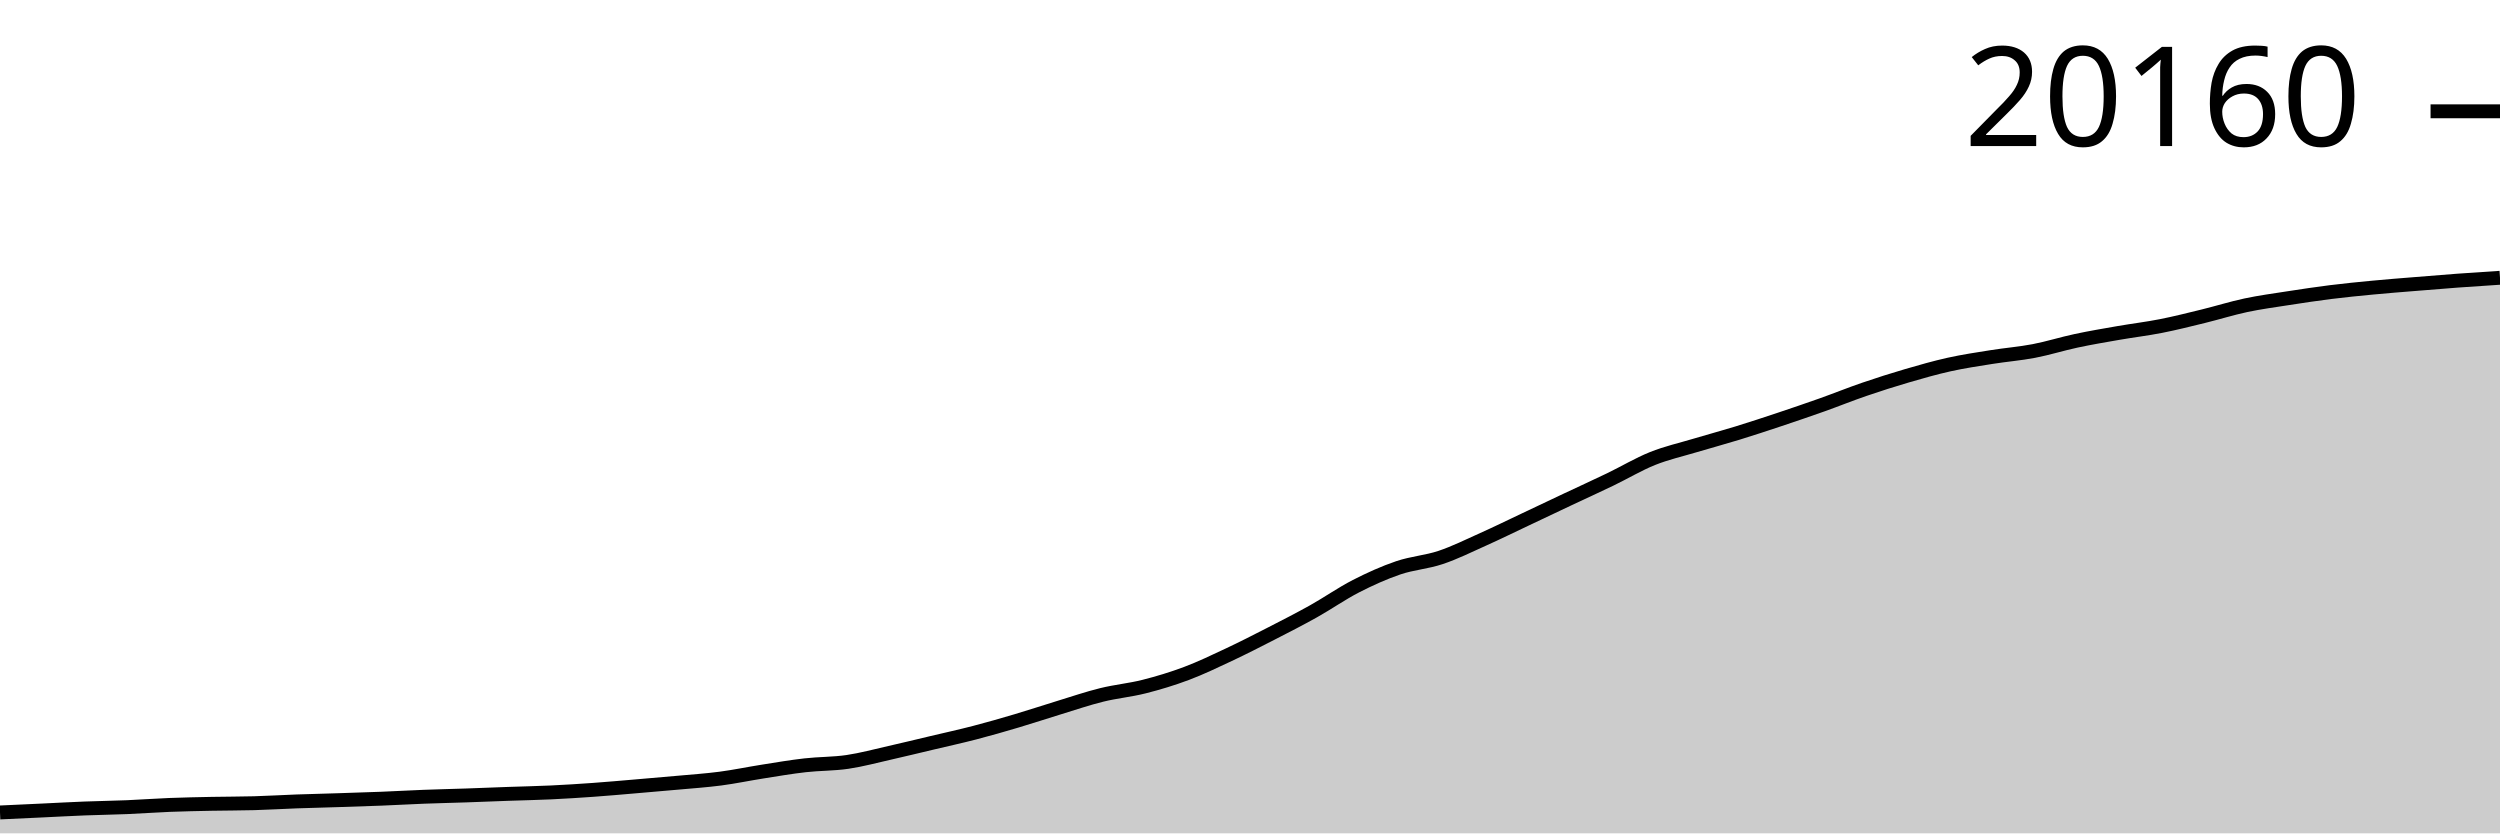
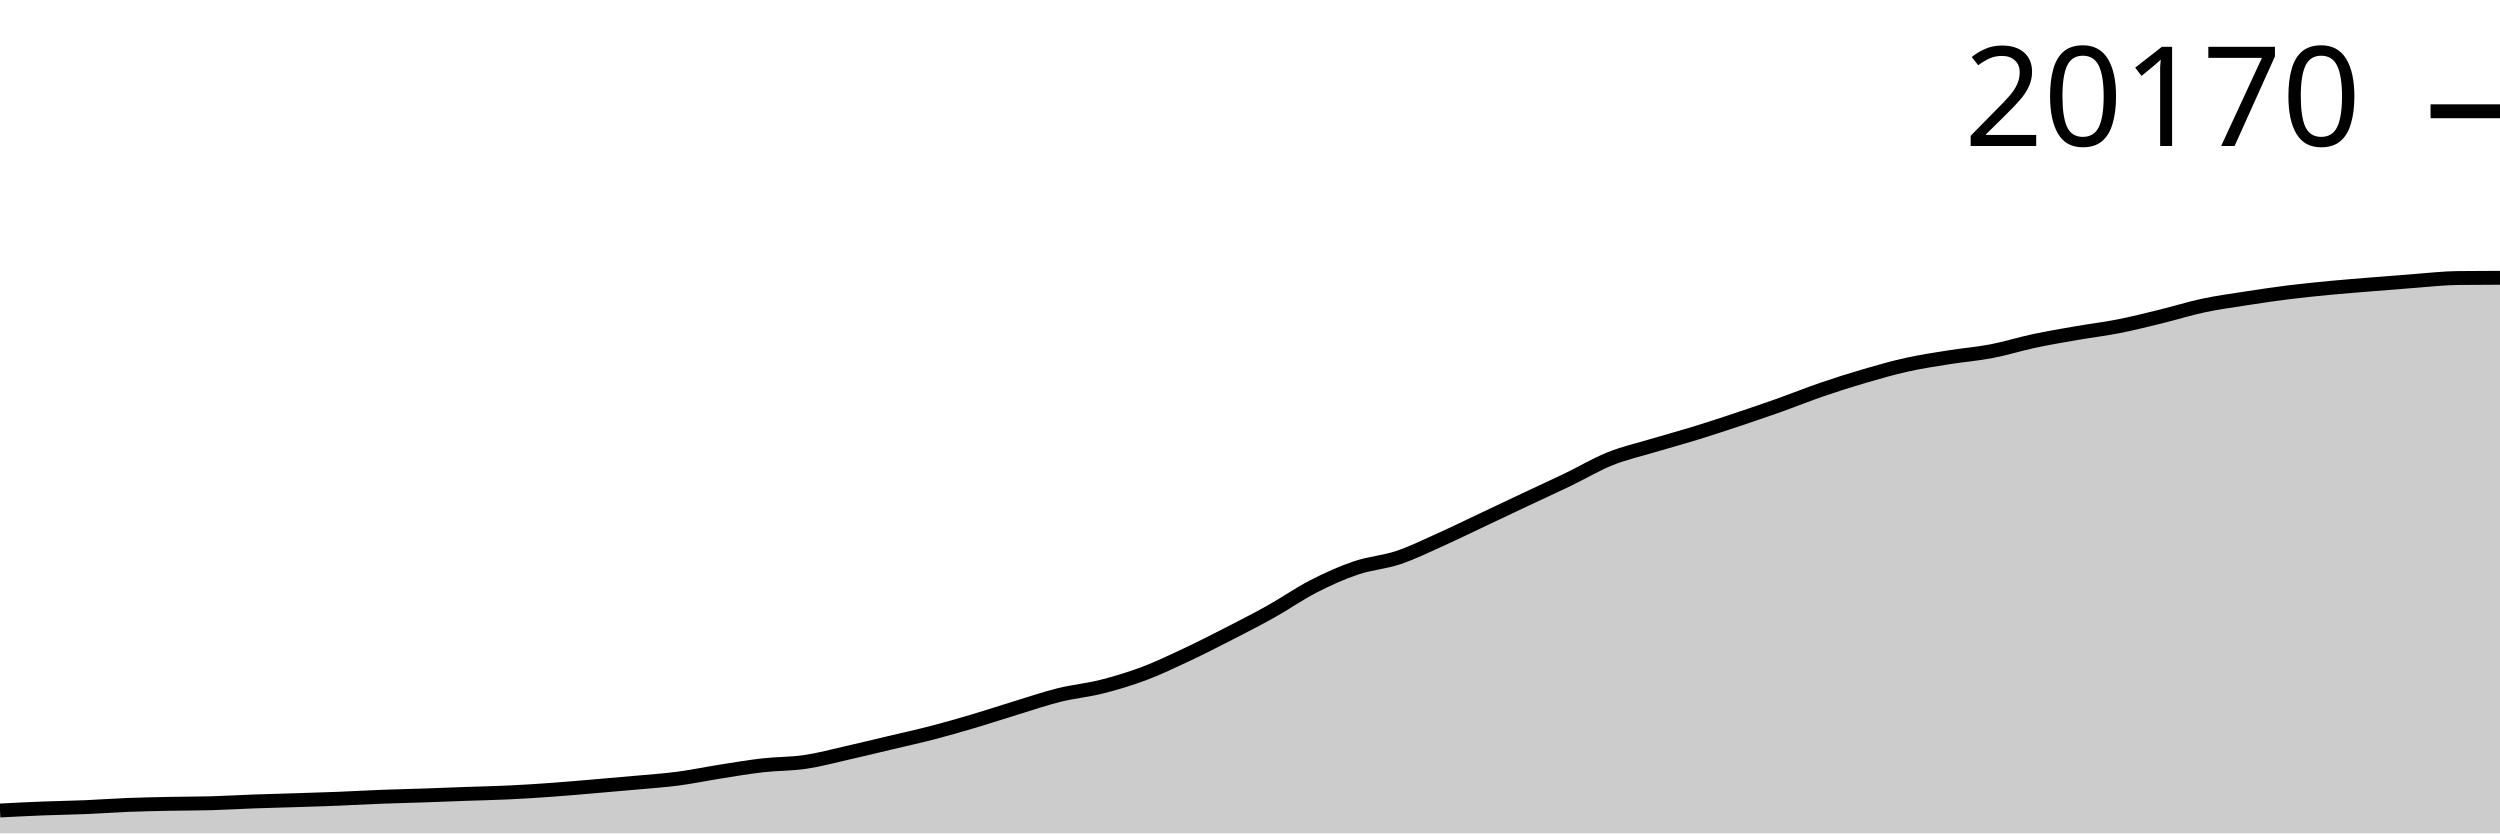
<svg xmlns="http://www.w3.org/2000/svg" viewBox="0 0 180 60">
  <g transform="translate(0,20)">
-     <path class="area" fill="rgba(0, 0, 0, 0.2)" d="M0,38.497C1.017,38.45,2.034,38.403,3.051,38.355C4.068,38.307,5.085,38.25,6.102,38.21C7.119,38.17,8.136,38.158,9.153,38.115C10.169,38.072,11.186,37.995,12.203,37.955C13.22,37.915,14.237,37.896,15.254,37.875C16.271,37.855,17.288,37.86,18.305,37.831C19.322,37.803,20.339,37.739,21.356,37.702C22.373,37.665,23.39,37.642,24.407,37.61C25.424,37.577,26.441,37.547,27.458,37.506C28.475,37.466,29.492,37.406,30.508,37.367C31.525,37.328,32.542,37.307,33.559,37.272C34.576,37.237,35.593,37.194,36.61,37.158C37.627,37.122,38.644,37.103,39.661,37.055C40.678,37.007,41.695,36.942,42.712,36.87C43.729,36.797,44.746,36.705,45.763,36.619C46.78,36.533,47.797,36.447,48.814,36.354C49.831,36.261,50.847,36.193,51.864,36.06C52.881,35.926,53.898,35.712,54.915,35.552C55.932,35.392,56.949,35.216,57.966,35.101C58.983,34.985,60,35.008,61.017,34.858C62.034,34.708,63.051,34.43,64.068,34.201C65.085,33.971,66.102,33.722,67.119,33.481C68.136,33.24,69.153,33.018,70.169,32.754C71.186,32.49,72.203,32.197,73.22,31.895C74.237,31.594,75.254,31.254,76.271,30.944C77.288,30.633,78.305,30.285,79.322,30.034C80.339,29.782,81.356,29.693,82.373,29.435C83.39,29.178,84.407,28.871,85.424,28.489C86.441,28.106,87.458,27.618,88.475,27.14C89.492,26.662,90.508,26.143,91.525,25.621C92.542,25.1,93.559,24.581,94.576,24.012C95.593,23.443,96.61,22.729,97.627,22.207C98.644,21.686,99.661,21.227,100.678,20.882C101.695,20.537,102.712,20.478,103.729,20.137C104.746,19.795,105.763,19.291,106.78,18.834C107.797,18.378,108.814,17.878,109.831,17.398C110.847,16.918,111.864,16.433,112.881,15.954C113.898,15.475,114.915,15.013,115.932,14.523C116.949,14.033,117.966,13.422,118.983,13.014C120,12.607,121.017,12.381,122.034,12.076C123.051,11.771,124.068,11.499,125.085,11.186C126.102,10.873,127.119,10.538,128.136,10.199C129.153,9.859,130.169,9.513,131.186,9.152C132.203,8.79,133.22,8.378,134.237,8.03C135.254,7.681,136.271,7.358,137.288,7.06C138.305,6.763,139.322,6.471,140.339,6.245C141.356,6.02,142.373,5.869,143.39,5.707C144.407,5.544,145.424,5.466,146.441,5.271C147.458,5.076,148.475,4.752,149.492,4.536C150.508,4.319,151.525,4.148,152.542,3.971C153.559,3.794,154.576,3.674,155.593,3.473C156.61,3.273,157.627,3.016,158.644,2.767C159.661,2.518,160.678,2.197,161.695,1.98C162.712,1.764,163.729,1.628,164.746,1.47C165.763,1.312,166.78,1.159,167.797,1.031C168.814,0.904,169.831,0.804,170.847,0.707C171.864,0.609,172.881,0.532,173.898,0.449C174.915,0.365,175.932,0.281,176.949,0.206C177.966,0.132,178.983,0.066,180,0L180,40C178.983,40,177.966,40,176.949,40C175.932,40,174.915,40,173.898,40C172.881,40,171.864,40,170.847,40C169.831,40,168.814,40,167.797,40C166.78,40,165.763,40,164.746,40C163.729,40,162.712,40,161.695,40C160.678,40,159.661,40,158.644,40C157.627,40,156.61,40,155.593,40C154.576,40,153.559,40,152.542,40C151.525,40,150.508,40,149.492,40C148.475,40,147.458,40,146.441,40C145.424,40,144.407,40,143.39,40C142.373,40,141.356,40,140.339,40C139.322,40,138.305,40,137.288,40C136.271,40,135.254,40,134.237,40C133.22,40,132.203,40,131.186,40C130.169,40,129.153,40,128.136,40C127.119,40,126.102,40,125.085,40C124.068,40,123.051,40,122.034,40C121.017,40,120,40,118.983,40C117.966,40,116.949,40,115.932,40C114.915,40,113.898,40,112.881,40C111.864,40,110.847,40,109.831,40C108.814,40,107.797,40,106.78,40C105.763,40,104.746,40,103.729,40C102.712,40,101.695,40,100.678,40C99.661,40,98.644,40,97.627,40C96.61,40,95.593,40,94.576,40C93.559,40,92.542,40,91.525,40C90.508,40,89.492,40,88.475,40C87.458,40,86.441,40,85.424,40C84.407,40,83.39,40,82.373,40C81.356,40,80.339,40,79.322,40C78.305,40,77.288,40,76.271,40C75.254,40,74.237,40,73.22,40C72.203,40,71.186,40,70.169,40C69.153,40,68.136,40,67.119,40C66.102,40,65.085,40,64.068,40C63.051,40,62.034,40,61.017,40C60,40,58.983,40,57.966,40C56.949,40,55.932,40,54.915,40C53.898,40,52.881,40,51.864,40C50.847,40,49.831,40,48.814,40C47.797,40,46.78,40,45.763,40C44.746,40,43.729,40,42.712,40C41.695,40,40.678,40,39.661,40C38.644,40,37.627,40,36.61,40C35.593,40,34.576,40,33.559,40C32.542,40,31.525,40,30.508,40C29.492,40,28.475,40,27.458,40C26.441,40,25.424,40,24.407,40C23.39,40,22.373,40,21.356,40C20.339,40,19.322,40,18.305,40C17.288,40,16.271,40,15.254,40C14.237,40,13.22,40,12.203,40C11.186,40,10.169,40,9.153,40C8.136,40,7.119,40,6.102,40C5.085,40,4.068,40,3.051,40C2.034,40,1.017,40,0,40Z" />
-     <path class="line" stroke="black" fill="none" d="M0,38.497C1.017,38.45,2.034,38.403,3.051,38.355C4.068,38.307,5.085,38.25,6.102,38.21C7.119,38.17,8.136,38.158,9.153,38.115C10.169,38.072,11.186,37.995,12.203,37.955C13.22,37.915,14.237,37.896,15.254,37.875C16.271,37.855,17.288,37.86,18.305,37.831C19.322,37.803,20.339,37.739,21.356,37.702C22.373,37.665,23.39,37.642,24.407,37.61C25.424,37.577,26.441,37.547,27.458,37.506C28.475,37.466,29.492,37.406,30.508,37.367C31.525,37.328,32.542,37.307,33.559,37.272C34.576,37.237,35.593,37.194,36.61,37.158C37.627,37.122,38.644,37.103,39.661,37.055C40.678,37.007,41.695,36.942,42.712,36.87C43.729,36.797,44.746,36.705,45.763,36.619C46.78,36.533,47.797,36.447,48.814,36.354C49.831,36.261,50.847,36.193,51.864,36.06C52.881,35.926,53.898,35.712,54.915,35.552C55.932,35.392,56.949,35.216,57.966,35.101C58.983,34.985,60,35.008,61.017,34.858C62.034,34.708,63.051,34.43,64.068,34.201C65.085,33.971,66.102,33.722,67.119,33.481C68.136,33.24,69.153,33.018,70.169,32.754C71.186,32.49,72.203,32.197,73.22,31.895C74.237,31.594,75.254,31.254,76.271,30.944C77.288,30.633,78.305,30.285,79.322,30.034C80.339,29.782,81.356,29.693,82.373,29.435C83.39,29.178,84.407,28.871,85.424,28.489C86.441,28.106,87.458,27.618,88.475,27.14C89.492,26.662,90.508,26.143,91.525,25.621C92.542,25.1,93.559,24.581,94.576,24.012C95.593,23.443,96.61,22.729,97.627,22.207C98.644,21.686,99.661,21.227,100.678,20.882C101.695,20.537,102.712,20.478,103.729,20.137C104.746,19.795,105.763,19.291,106.78,18.834C107.797,18.378,108.814,17.878,109.831,17.398C110.847,16.918,111.864,16.433,112.881,15.954C113.898,15.475,114.915,15.013,115.932,14.523C116.949,14.033,117.966,13.422,118.983,13.014C120,12.607,121.017,12.381,122.034,12.076C123.051,11.771,124.068,11.499,125.085,11.186C126.102,10.873,127.119,10.538,128.136,10.199C129.153,9.859,130.169,9.513,131.186,9.152C132.203,8.79,133.22,8.378,134.237,8.03C135.254,7.681,136.271,7.358,137.288,7.06C138.305,6.763,139.322,6.471,140.339,6.245C141.356,6.02,142.373,5.869,143.39,5.707C144.407,5.544,145.424,5.466,146.441,5.271C147.458,5.076,148.475,4.752,149.492,4.536C150.508,4.319,151.525,4.148,152.542,3.971C153.559,3.794,154.576,3.674,155.593,3.473C156.61,3.273,157.627,3.016,158.644,2.767C159.661,2.518,160.678,2.197,161.695,1.98C162.712,1.764,163.729,1.628,164.746,1.47C165.763,1.312,166.78,1.159,167.797,1.031C168.814,0.904,169.831,0.804,170.847,0.707C171.864,0.609,172.881,0.532,173.898,0.449C174.915,0.365,175.932,0.281,176.949,0.206C177.966,0.132,178.983,0.066,180,0" />
-     <path class="axis-ceiling" stroke-width="1" stroke="black" fill="none" d="M175,-11.986L180,-11.986" />
-     <text class="axis-ceiling-label" font-family="sans-serif" text-anchor="end" font-size="10px" x="170" y="-9.486">20160</text>
+     <path class="area" fill="rgba(0, 0, 0, 0.2)" d="M0,38.356C1.017,38.303,2.034,38.251,3.051,38.211C4.068,38.171,5.085,38.158,6.102,38.116C7.119,38.073,8.136,37.996,9.153,37.956C10.169,37.916,11.186,37.897,12.203,37.876C13.22,37.856,14.237,37.861,15.254,37.832C16.271,37.804,17.288,37.74,18.305,37.703C19.322,37.667,20.339,37.643,21.356,37.611C22.373,37.578,23.39,37.548,24.407,37.508C25.424,37.467,26.441,37.407,27.458,37.368C28.475,37.329,29.492,37.308,30.508,37.273C31.525,37.238,32.542,37.196,33.559,37.16C34.576,37.124,35.593,37.105,36.61,37.057C37.627,37.008,38.644,36.944,39.661,36.871C40.678,36.798,41.695,36.707,42.712,36.621C43.729,36.535,44.746,36.449,45.763,36.355C46.78,36.262,47.797,36.195,48.814,36.062C49.831,35.928,50.847,35.714,51.864,35.554C52.881,35.394,53.898,35.218,54.915,35.103C55.932,34.987,56.949,35.01,57.966,34.86C58.983,34.711,60,34.433,61.017,34.203C62.034,33.974,63.051,33.725,64.068,33.484C65.085,33.243,66.102,33.021,67.119,32.757C68.136,32.493,69.153,32.201,70.169,31.899C71.186,31.597,72.203,31.258,73.22,30.948C74.237,30.638,75.254,30.289,76.271,30.038C77.288,29.787,78.305,29.697,79.322,29.44C80.339,29.183,81.356,28.876,82.373,28.494C83.39,28.112,84.407,27.624,85.424,27.146C86.441,26.668,87.458,26.149,88.475,25.628C89.492,25.107,90.508,24.588,91.525,24.02C92.542,23.451,93.559,22.737,94.576,22.215C95.593,21.694,96.61,21.235,97.627,20.891C98.644,20.546,99.661,20.487,100.678,20.146C101.695,19.805,102.712,19.3,103.729,18.844C104.746,18.388,105.763,17.888,106.78,17.408C107.797,16.928,108.814,16.444,109.831,15.965C110.847,15.486,111.864,15.024,112.881,14.534C113.898,14.045,114.915,13.434,115.932,13.027C116.949,12.619,117.966,12.393,118.983,12.088C120,11.784,121.017,11.512,122.034,11.199C123.051,10.886,124.068,10.551,125.085,10.212C126.102,9.873,127.119,9.527,128.136,9.166C129.153,8.804,130.169,8.393,131.186,8.044C132.203,7.696,133.22,7.372,134.237,7.075C135.254,6.778,136.271,6.486,137.288,6.261C138.305,6.035,139.322,5.884,140.339,5.722C141.356,5.56,142.373,5.481,143.39,5.286C144.407,5.091,145.424,4.768,146.441,4.552C147.458,4.335,148.475,4.164,149.492,3.987C150.508,3.81,151.525,3.691,152.542,3.49C153.559,3.289,154.576,3.032,155.593,2.784C156.61,2.535,157.627,2.214,158.644,1.998C159.661,1.781,160.678,1.645,161.695,1.487C162.712,1.329,163.729,1.176,164.746,1.049C165.763,0.922,166.78,0.821,167.797,0.724C168.814,0.627,169.831,0.55,170.847,0.467C171.864,0.383,172.881,0.299,173.898,0.224C174.915,0.149,175.932,0.03,176.949,0.018C177.966,0.006,178.983,0.003,180,0L180,40C178.983,40,177.966,40,176.949,40C175.932,40,174.915,40,173.898,40C172.881,40,171.864,40,170.847,40C169.831,40,168.814,40,167.797,40C166.78,40,165.763,40,164.746,40C163.729,40,162.712,40,161.695,40C160.678,40,159.661,40,158.644,40C157.627,40,156.61,40,155.593,40C154.576,40,153.559,40,152.542,40C151.525,40,150.508,40,149.492,40C148.475,40,147.458,40,146.441,40C145.424,40,144.407,40,143.39,40C142.373,40,141.356,40,140.339,40C139.322,40,138.305,40,137.288,40C136.271,40,135.254,40,134.237,40C133.22,40,132.203,40,131.186,40C130.169,40,129.153,40,128.136,40C127.119,40,126.102,40,125.085,40C124.068,40,123.051,40,122.034,40C121.017,40,120,40,118.983,40C117.966,40,116.949,40,115.932,40C114.915,40,113.898,40,112.881,40C111.864,40,110.847,40,109.831,40C108.814,40,107.797,40,106.78,40C105.763,40,104.746,40,103.729,40C102.712,40,101.695,40,100.678,40C99.661,40,98.644,40,97.627,40C96.61,40,95.593,40,94.576,40C93.559,40,92.542,40,91.525,40C90.508,40,89.492,40,88.475,40C87.458,40,86.441,40,85.424,40C84.407,40,83.39,40,82.373,40C81.356,40,80.339,40,79.322,40C78.305,40,77.288,40,76.271,40C75.254,40,74.237,40,73.22,40C72.203,40,71.186,40,70.169,40C69.153,40,68.136,40,67.119,40C66.102,40,65.085,40,64.068,40C63.051,40,62.034,40,61.017,40C60,40,58.983,40,57.966,40C56.949,40,55.932,40,54.915,40C53.898,40,52.881,40,51.864,40C50.847,40,49.831,40,48.814,40C47.797,40,46.78,40,45.763,40C44.746,40,43.729,40,42.712,40C41.695,40,40.678,40,39.661,40C38.644,40,37.627,40,36.61,40C35.593,40,34.576,40,33.559,40C32.542,40,31.525,40,30.508,40C29.492,40,28.475,40,27.458,40C26.441,40,25.424,40,24.407,40C23.39,40,22.373,40,21.356,40C20.339,40,19.322,40,18.305,40C17.288,40,16.271,40,15.254,40C14.237,40,13.22,40,12.203,40C11.186,40,10.169,40,9.153,40C8.136,40,7.119,40,6.102,40C5.085,40,4.068,40,3.051,40C2.034,40,1.017,40,0,40Z" />
+     <path class="line" stroke="black" fill="none" d="M0,38.356C1.017,38.303,2.034,38.251,3.051,38.211C4.068,38.171,5.085,38.158,6.102,38.116C7.119,38.073,8.136,37.996,9.153,37.956C10.169,37.916,11.186,37.897,12.203,37.876C13.22,37.856,14.237,37.861,15.254,37.832C16.271,37.804,17.288,37.74,18.305,37.703C19.322,37.667,20.339,37.643,21.356,37.611C22.373,37.578,23.39,37.548,24.407,37.508C25.424,37.467,26.441,37.407,27.458,37.368C28.475,37.329,29.492,37.308,30.508,37.273C31.525,37.238,32.542,37.196,33.559,37.16C34.576,37.124,35.593,37.105,36.61,37.057C37.627,37.008,38.644,36.944,39.661,36.871C40.678,36.798,41.695,36.707,42.712,36.621C43.729,36.535,44.746,36.449,45.763,36.355C46.78,36.262,47.797,36.195,48.814,36.062C49.831,35.928,50.847,35.714,51.864,35.554C52.881,35.394,53.898,35.218,54.915,35.103C55.932,34.987,56.949,35.01,57.966,34.86C58.983,34.711,60,34.433,61.017,34.203C62.034,33.974,63.051,33.725,64.068,33.484C65.085,33.243,66.102,33.021,67.119,32.757C68.136,32.493,69.153,32.201,70.169,31.899C71.186,31.597,72.203,31.258,73.22,30.948C74.237,30.638,75.254,30.289,76.271,30.038C77.288,29.787,78.305,29.697,79.322,29.44C80.339,29.183,81.356,28.876,82.373,28.494C83.39,28.112,84.407,27.624,85.424,27.146C86.441,26.668,87.458,26.149,88.475,25.628C89.492,25.107,90.508,24.588,91.525,24.02C92.542,23.451,93.559,22.737,94.576,22.215C95.593,21.694,96.61,21.235,97.627,20.891C98.644,20.546,99.661,20.487,100.678,20.146C101.695,19.805,102.712,19.3,103.729,18.844C104.746,18.388,105.763,17.888,106.78,17.408C107.797,16.928,108.814,16.444,109.831,15.965C110.847,15.486,111.864,15.024,112.881,14.534C113.898,14.045,114.915,13.434,115.932,13.027C116.949,12.619,117.966,12.393,118.983,12.088C120,11.784,121.017,11.512,122.034,11.199C123.051,10.886,124.068,10.551,125.085,10.212C126.102,9.873,127.119,9.527,128.136,9.166C129.153,8.804,130.169,8.393,131.186,8.044C132.203,7.696,133.22,7.372,134.237,7.075C135.254,6.778,136.271,6.486,137.288,6.261C138.305,6.035,139.322,5.884,140.339,5.722C141.356,5.56,142.373,5.481,143.39,5.286C144.407,5.091,145.424,4.768,146.441,4.552C147.458,4.335,148.475,4.164,149.492,3.987C150.508,3.81,151.525,3.691,152.542,3.49C153.559,3.289,154.576,3.032,155.593,2.784C156.61,2.535,157.627,2.214,158.644,1.998C159.661,1.781,160.678,1.645,161.695,1.487C162.712,1.329,163.729,1.176,164.746,1.049C165.763,0.922,166.78,0.821,167.797,0.724C168.814,0.627,169.831,0.55,170.847,0.467C171.864,0.383,172.881,0.299,173.898,0.224C174.915,0.149,175.932,0.03,176.949,0.018C177.966,0.006,178.983,0.003,180,0" />
+     <path class="axis-ceiling" stroke-width="1" stroke="black" fill="none" d="M175,-11.988L180,-11.988" />
+     <text class="axis-ceiling-label" font-family="sans-serif" text-anchor="end" font-size="10px" x="170" y="-9.488">20170</text>
  </g>
</svg>
